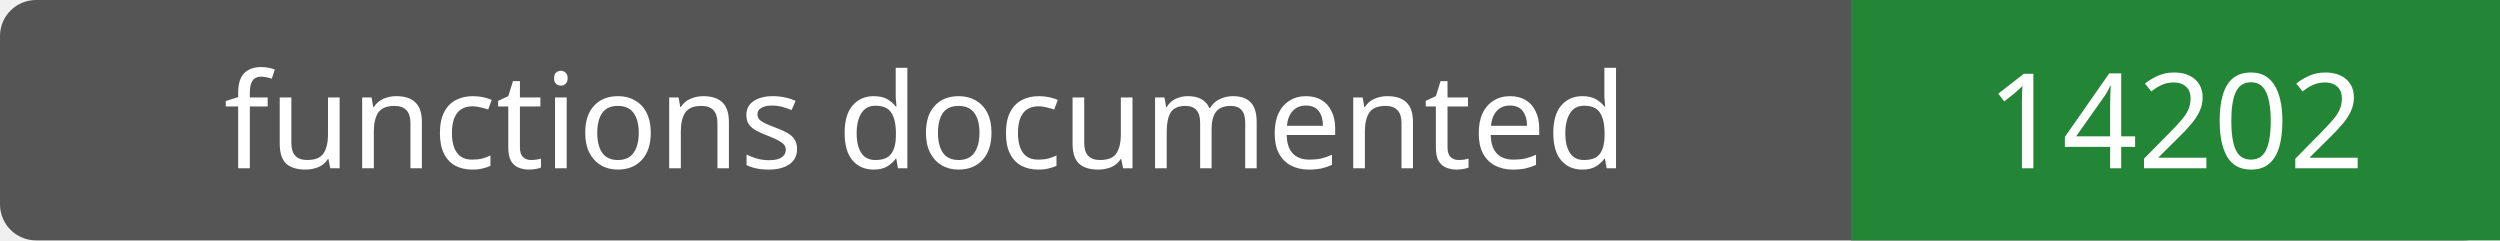
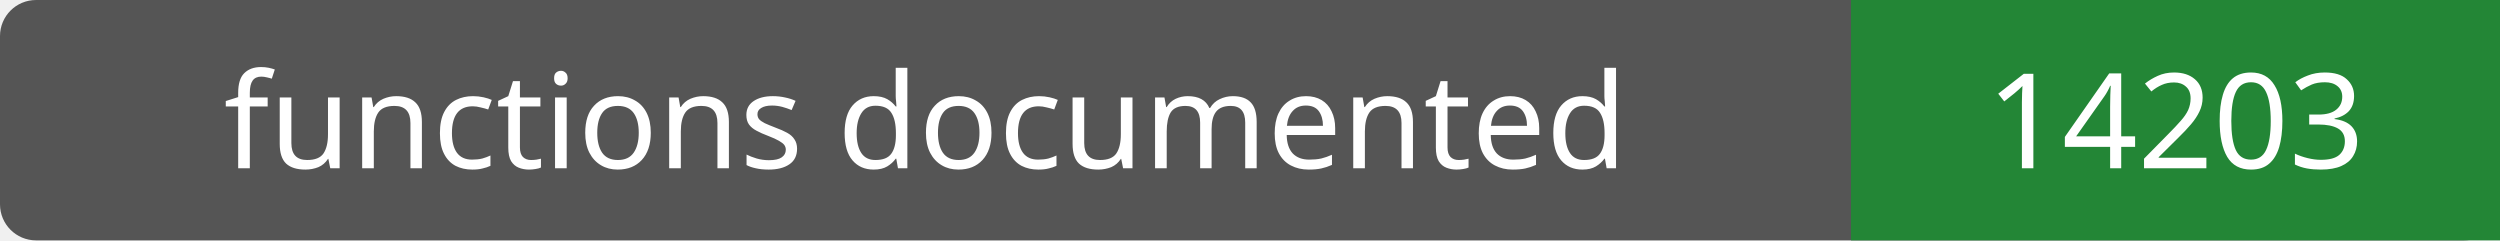
- <svg xmlns="http://www.w3.org/2000/svg" width="208" height="20" role="img" aria-label="functions documented: 14202">
+ <svg xmlns="http://www.w3.org/2000/svg" width="208" height="20" role="img" aria-label="functions documented: 14203">
  <rect width="208" height="20" rx="3" fill="#555" />
  <path fill="#238636" d="M154 0h54v20H154z" />
  <g fill="#fff" text-anchor="middle" font-family="Verdana,sans-serif" font-size="11">
    <text x="77.0" y="14">functions documented</text>
-     <text x="181.0" y="14">14202</text>
+     <text x="181.0" y="14">14203</text>
  </g>
</svg>
